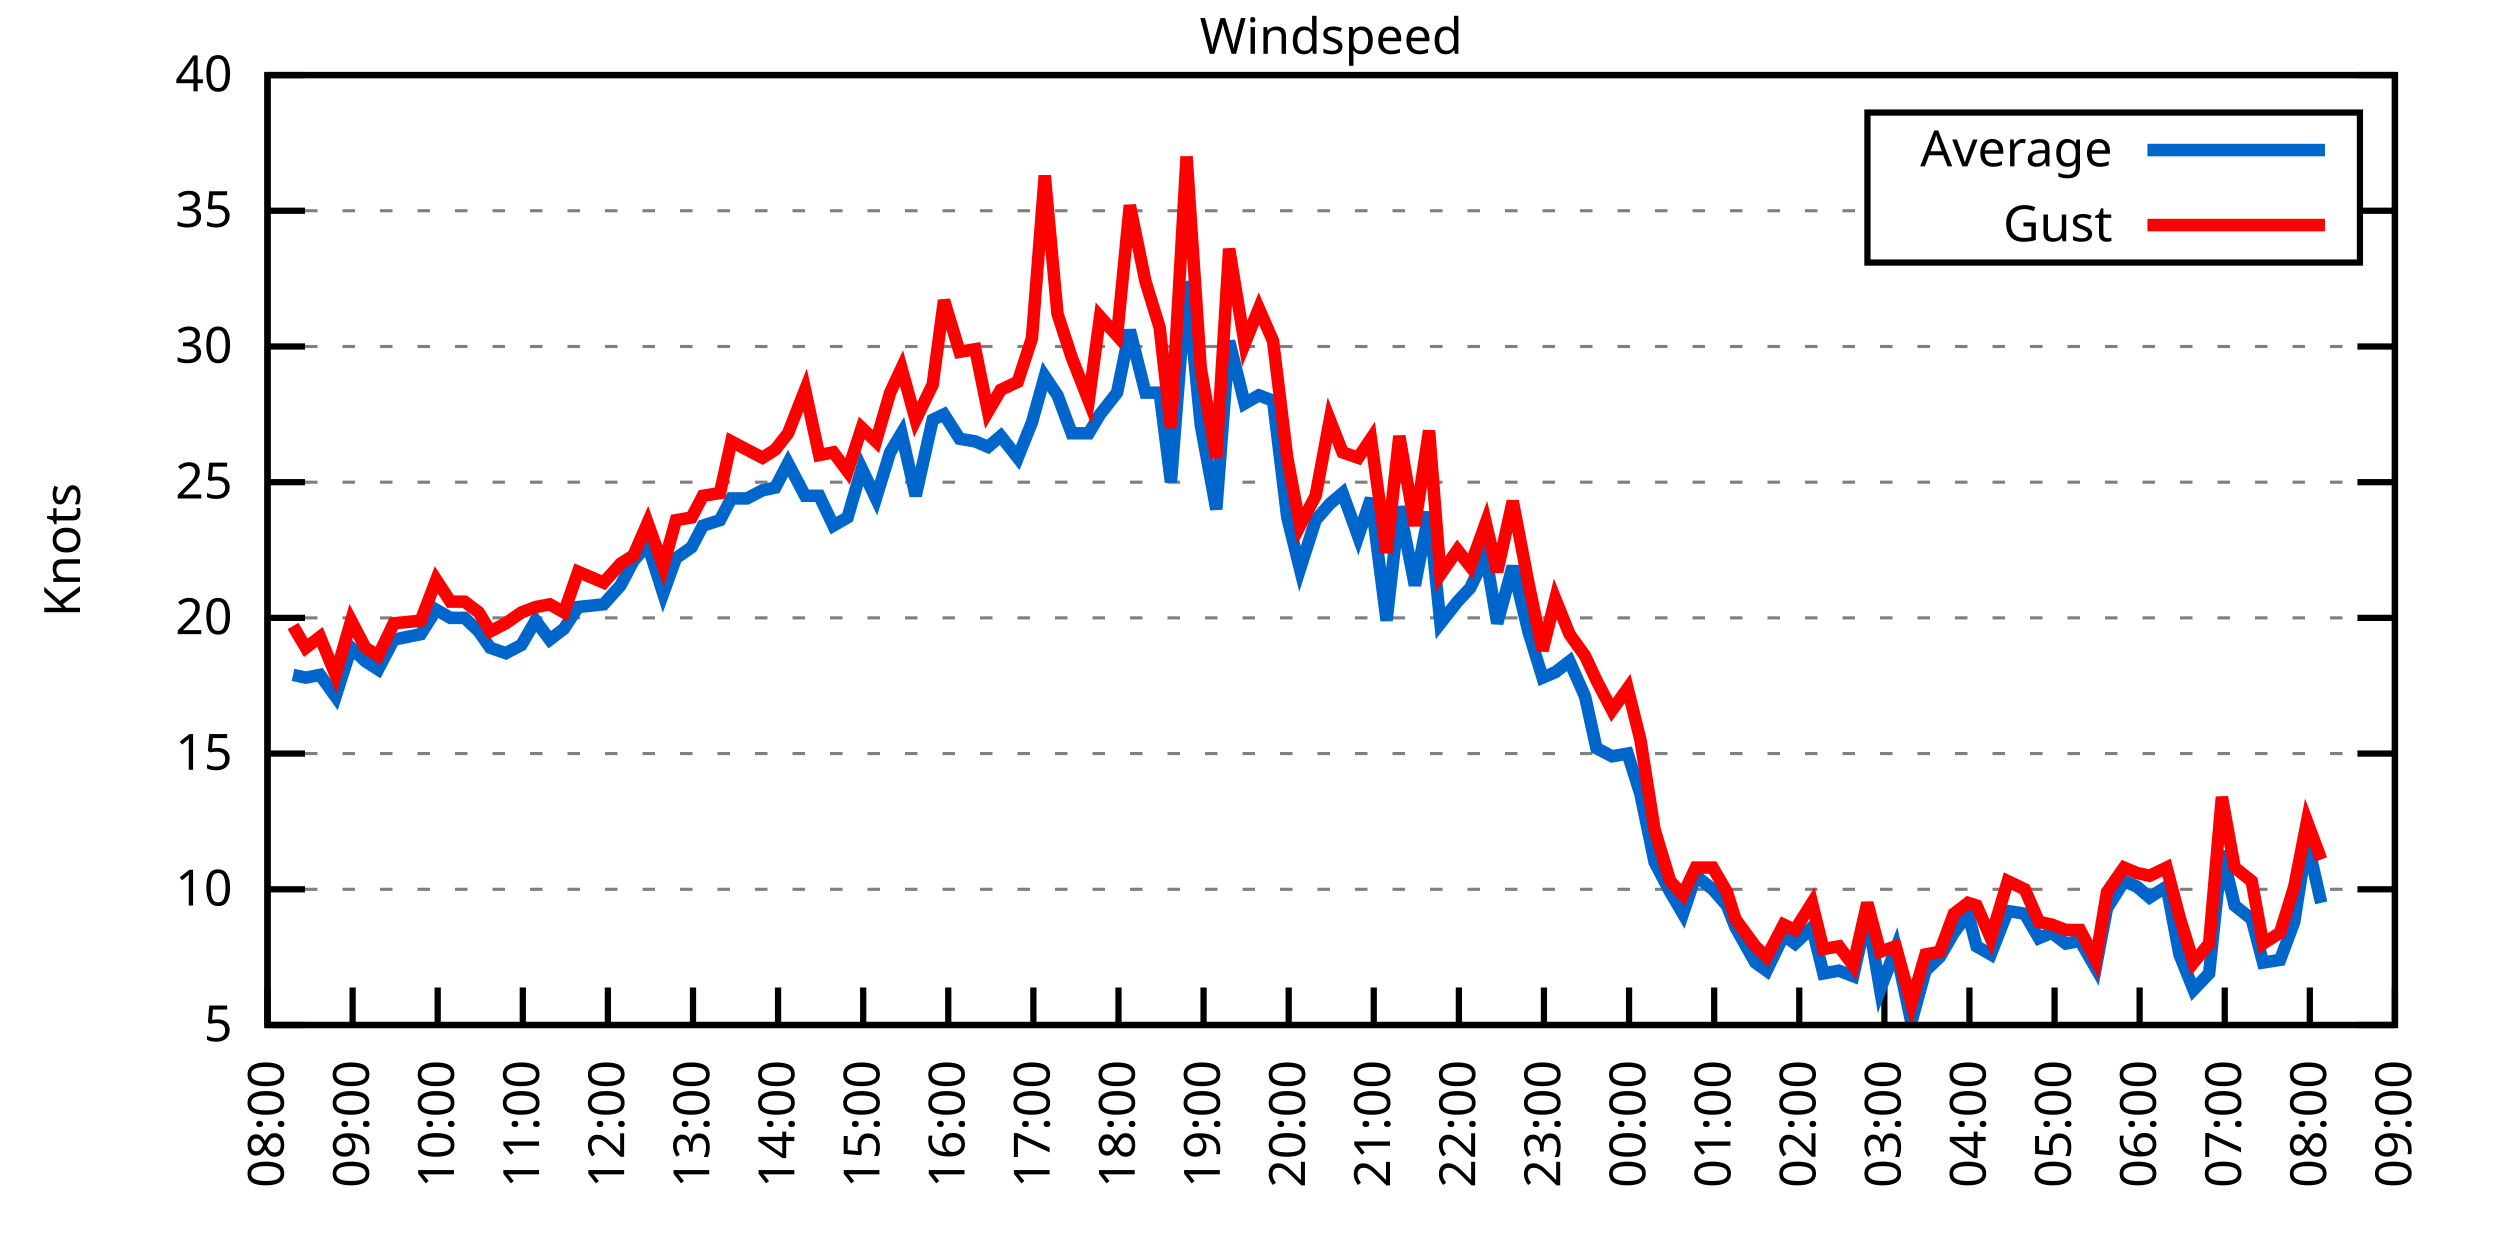
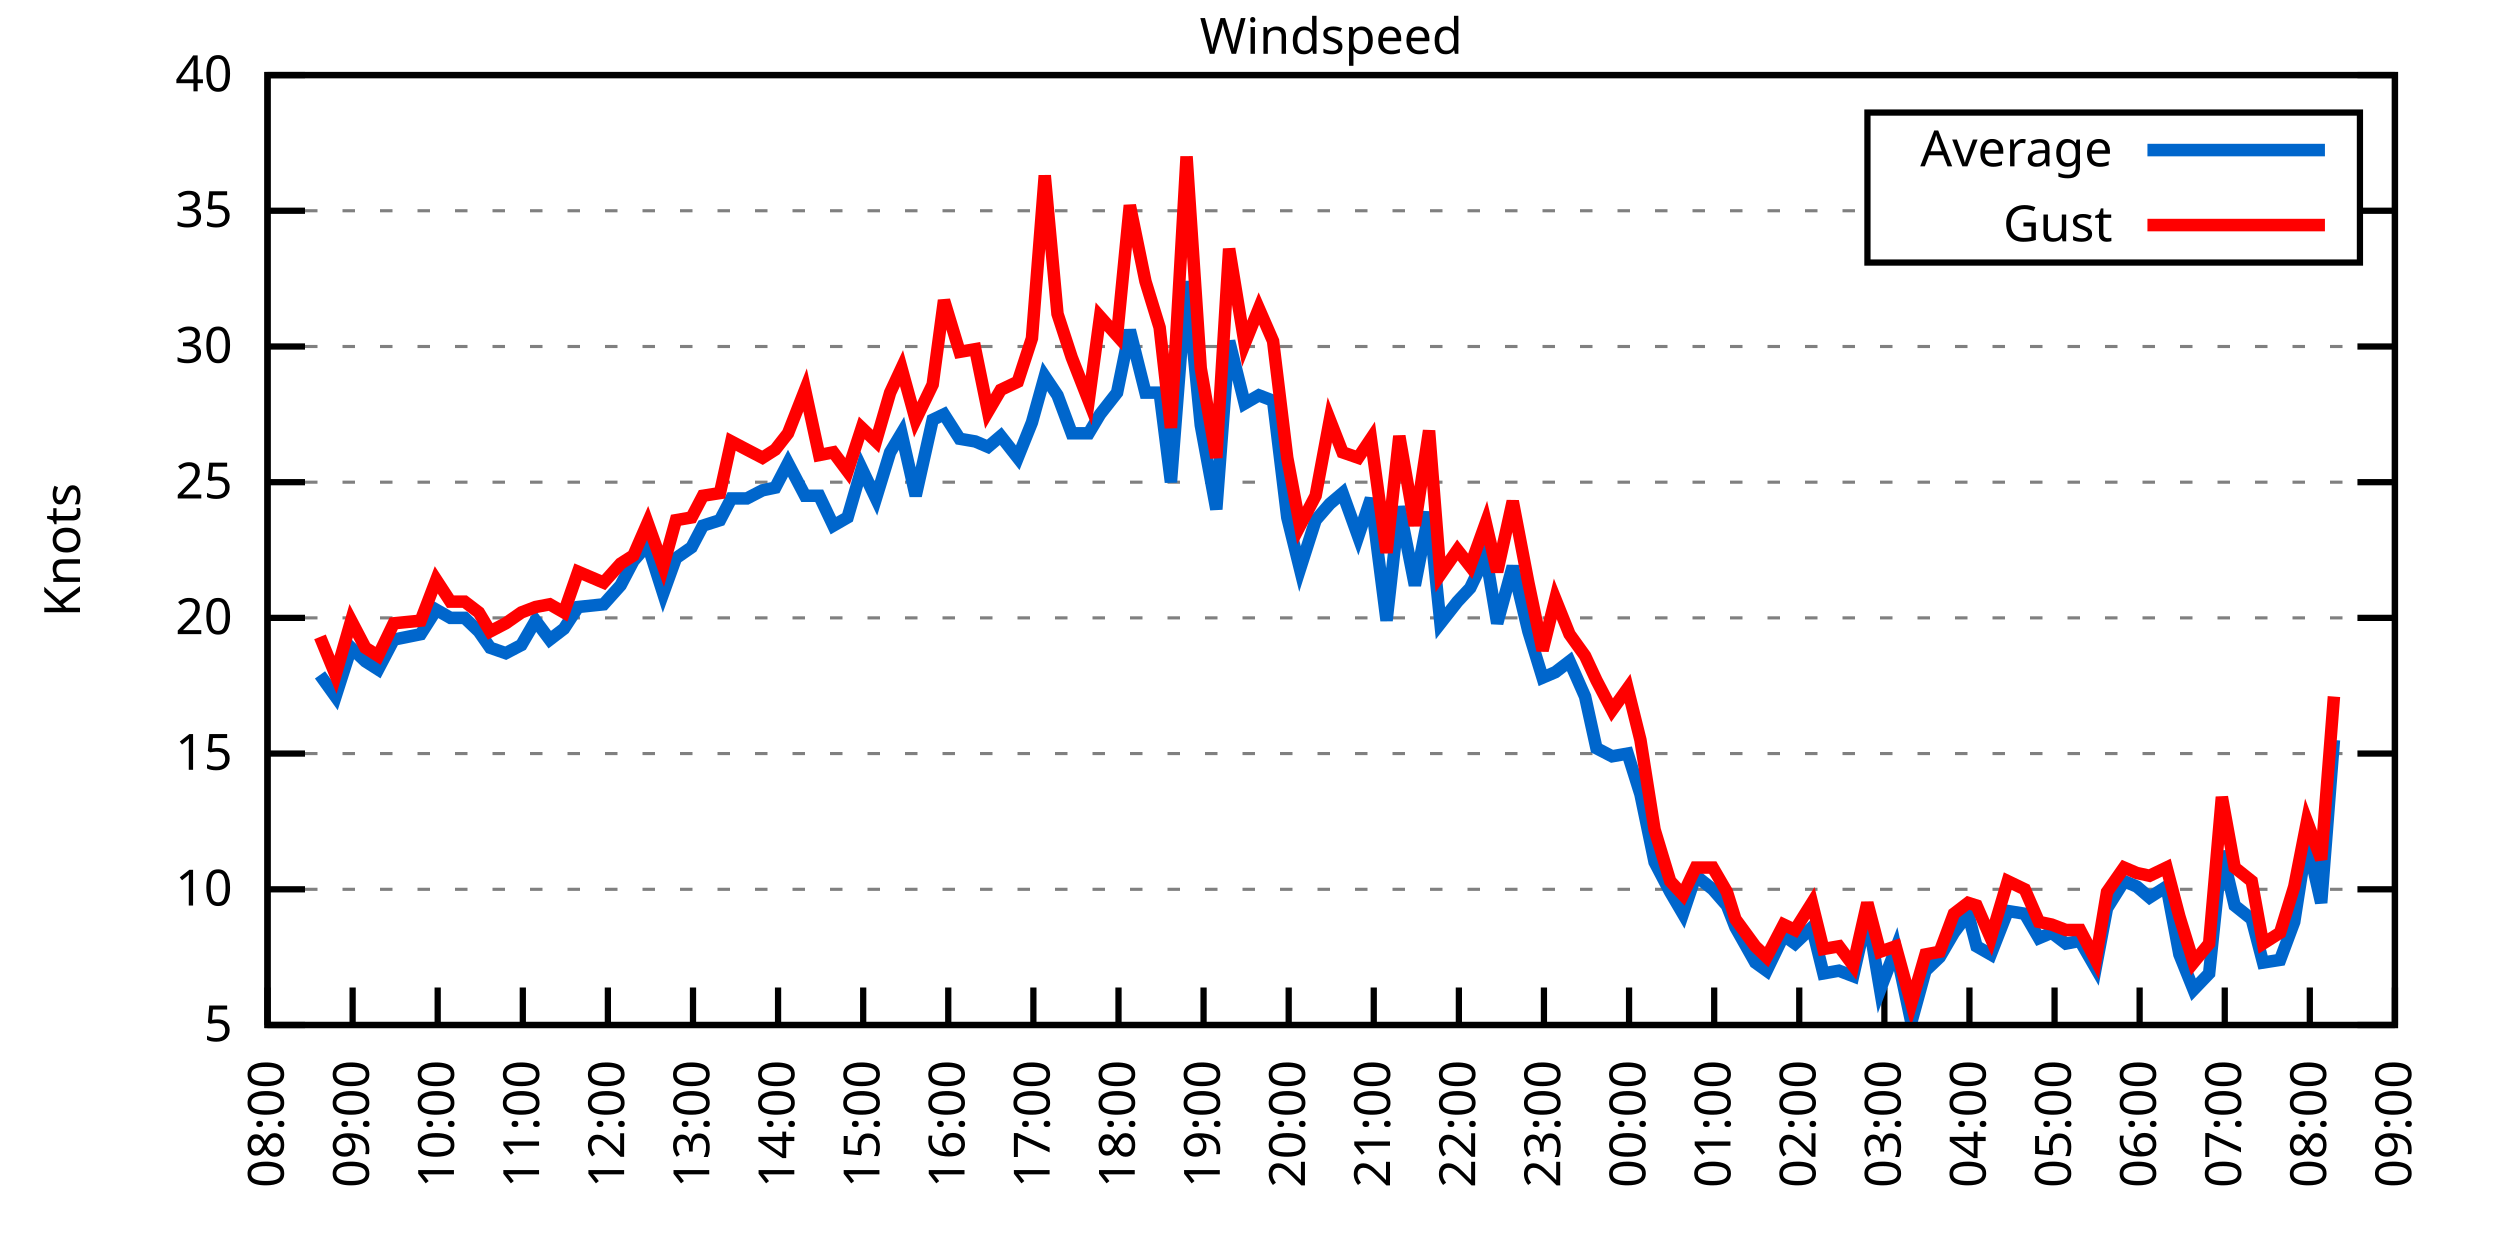
<svg xmlns="http://www.w3.org/2000/svg" xmlns:xlink="http://www.w3.org/1999/xlink" width="400" height="200" viewBox="0 0 400 200">
  <g id="gnuplot_canvas">
    <rect x="0" y="0" width="400" height="200" fill="none" />
    <defs>
      <circle id="gpDot" r="0.5" stroke-width="0.5" stroke="currentColor" />
      <path id="gpPt0" stroke-width="0.333" stroke="currentColor" d="M-1,0 h2 M0,-1 v2" />
      <path id="gpPt1" stroke-width="0.333" stroke="currentColor" d="M-1,-1 L1,1 M1,-1 L-1,1" />
      <path id="gpPt2" stroke-width="0.333" stroke="currentColor" d="M-1,0 L1,0 M0,-1 L0,1 M-1,-1 L1,1 M-1,1 L1,-1" />
      <rect id="gpPt3" stroke-width="0.333" stroke="currentColor" x="-1" y="-1" width="2" height="2" />
      <rect id="gpPt4" stroke-width="0.333" stroke="currentColor" fill="currentColor" x="-1" y="-1" width="2" height="2" />
      <circle id="gpPt5" stroke-width="0.333" stroke="currentColor" cx="0" cy="0" r="1" />
      <use xlink:href="#gpPt5" id="gpPt6" fill="currentColor" stroke="none" />
      <path id="gpPt7" stroke-width="0.333" stroke="currentColor" d="M0,-1.33 L-1.33,0.67 L1.33,0.67 z" />
      <use xlink:href="#gpPt7" id="gpPt8" fill="currentColor" stroke="none" />
      <use xlink:href="#gpPt7" id="gpPt9" stroke="currentColor" transform="rotate(180)" />
      <use xlink:href="#gpPt9" id="gpPt10" fill="currentColor" stroke="none" />
      <use xlink:href="#gpPt3" id="gpPt11" stroke="currentColor" transform="rotate(45)" />
      <use xlink:href="#gpPt11" id="gpPt12" fill="currentColor" stroke="none" />
      <path id="gpPt13" stroke-width="0.333" stroke="currentColor" d="M0,1.330 L1.265,0.411 L0.782,-1.067 L-0.782,-1.076 L-1.265,0.411 z" />
      <use xlink:href="#gpPt13" id="gpPt14" fill="currentColor" stroke="none" />
      <filter id="textbox" filterUnits="objectBoundingBox" x="0" y="0" height="1" width="1">
        <feFlood flood-color="white" flood-opacity="1" result="bgnd" />
        <feComposite in="SourceGraphic" in2="bgnd" operator="atop" />
      </filter>
      <filter id="greybox" filterUnits="objectBoundingBox" x="0" y="0" height="1" width="1">
        <feFlood flood-color="lightgrey" flood-opacity="1" result="grey" />
        <feComposite in="SourceGraphic" in2="grey" operator="atop" />
      </filter>
    </defs>
    <g fill="none" color="white" stroke="currentColor" stroke-width="1.00" stroke-linecap="butt" stroke-linejoin="miter">
</g>
    <g fill="none" color="black" stroke="currentColor" stroke-width="1.00" stroke-linecap="butt" stroke-linejoin="miter">
      <g stroke="none" shape-rendering="crispEdges">
        <polygon fill="rgb(255, 255, 255)" points="42.80,164.00 383.18,164.00 383.18,12.02 42.80,12.02 " />
      </g>
    </g>
    <g fill="none" color="black" stroke="currentColor" stroke-width="1.00" stroke-linecap="butt" stroke-linejoin="miter">
</g>
    <g fill="none" color="black" stroke="black" stroke-width="0.50" stroke-linecap="butt" stroke-linejoin="miter">
</g>
    <g fill="none" color="gray" stroke="currentColor" stroke-width="0.50" stroke-linecap="butt" stroke-linejoin="miter">
      <path stroke="gray" stroke-dasharray="2,4" class="gridline" d="M42.80,164.00 L383.19,164.00  " />
    </g>
    <g fill="none" color="gray" stroke="gray" stroke-width="1.00" stroke-linecap="butt" stroke-linejoin="miter">
</g>
    <g fill="none" color="black" stroke="currentColor" stroke-width="1.00" stroke-linecap="butt" stroke-linejoin="miter">
      <path stroke="black" d="M42.80,164.00 L48.80,164.00 M383.19,164.00 L377.19,164.00  " />
      <g transform="translate(37.20,166.60)" stroke="none" fill="black" font-family="Sans" font-size="8.00" text-anchor="end">
        <text>
          <tspan font-family="Sans"> 5</tspan>
        </text>
      </g>
    </g>
    <g fill="none" color="black" stroke="currentColor" stroke-width="1.00" stroke-linecap="butt" stroke-linejoin="miter">
</g>
    <g fill="none" color="black" stroke="black" stroke-width="0.50" stroke-linecap="butt" stroke-linejoin="miter">
</g>
    <g fill="none" color="gray" stroke="currentColor" stroke-width="0.50" stroke-linecap="butt" stroke-linejoin="miter">
      <path stroke="gray" stroke-dasharray="2,4" class="gridline" d="M42.80,142.29 L383.19,142.29  " />
    </g>
    <g fill="none" color="gray" stroke="gray" stroke-width="1.00" stroke-linecap="butt" stroke-linejoin="miter">
</g>
    <g fill="none" color="black" stroke="currentColor" stroke-width="1.00" stroke-linecap="butt" stroke-linejoin="miter">
      <path stroke="black" d="M42.80,142.29 L48.80,142.29 M383.19,142.29 L377.19,142.29  " />
      <g transform="translate(37.20,144.89)" stroke="none" fill="black" font-family="Sans" font-size="8.00" text-anchor="end">
        <text>
          <tspan font-family="Sans"> 10</tspan>
        </text>
      </g>
    </g>
    <g fill="none" color="black" stroke="currentColor" stroke-width="1.00" stroke-linecap="butt" stroke-linejoin="miter">
</g>
    <g fill="none" color="black" stroke="black" stroke-width="0.50" stroke-linecap="butt" stroke-linejoin="miter">
</g>
    <g fill="none" color="gray" stroke="currentColor" stroke-width="0.50" stroke-linecap="butt" stroke-linejoin="miter">
      <path stroke="gray" stroke-dasharray="2,4" class="gridline" d="M42.80,120.57 L383.19,120.57  " />
    </g>
    <g fill="none" color="gray" stroke="gray" stroke-width="1.00" stroke-linecap="butt" stroke-linejoin="miter">
</g>
    <g fill="none" color="black" stroke="currentColor" stroke-width="1.00" stroke-linecap="butt" stroke-linejoin="miter">
      <path stroke="black" d="M42.80,120.57 L48.80,120.57 M383.19,120.57 L377.19,120.57  " />
      <g transform="translate(37.20,123.17)" stroke="none" fill="black" font-family="Sans" font-size="8.00" text-anchor="end">
        <text>
          <tspan font-family="Sans"> 15</tspan>
        </text>
      </g>
    </g>
    <g fill="none" color="black" stroke="currentColor" stroke-width="1.00" stroke-linecap="butt" stroke-linejoin="miter">
</g>
    <g fill="none" color="black" stroke="black" stroke-width="0.50" stroke-linecap="butt" stroke-linejoin="miter">
</g>
    <g fill="none" color="gray" stroke="currentColor" stroke-width="0.50" stroke-linecap="butt" stroke-linejoin="miter">
      <path stroke="gray" stroke-dasharray="2,4" class="gridline" d="M42.80,98.86 L383.19,98.86  " />
    </g>
    <g fill="none" color="gray" stroke="gray" stroke-width="1.00" stroke-linecap="butt" stroke-linejoin="miter">
</g>
    <g fill="none" color="black" stroke="currentColor" stroke-width="1.00" stroke-linecap="butt" stroke-linejoin="miter">
      <path stroke="black" d="M42.80,98.86 L48.80,98.86 M383.19,98.86 L377.19,98.86  " />
      <g transform="translate(37.20,101.46)" stroke="none" fill="black" font-family="Sans" font-size="8.00" text-anchor="end">
        <text>
          <tspan font-family="Sans"> 20</tspan>
        </text>
      </g>
    </g>
    <g fill="none" color="black" stroke="currentColor" stroke-width="1.00" stroke-linecap="butt" stroke-linejoin="miter">
</g>
    <g fill="none" color="black" stroke="black" stroke-width="0.50" stroke-linecap="butt" stroke-linejoin="miter">
</g>
    <g fill="none" color="gray" stroke="currentColor" stroke-width="0.50" stroke-linecap="butt" stroke-linejoin="miter">
      <path stroke="gray" stroke-dasharray="2,4" class="gridline" d="M42.80,77.15 L383.19,77.15  " />
    </g>
    <g fill="none" color="gray" stroke="gray" stroke-width="1.00" stroke-linecap="butt" stroke-linejoin="miter">
</g>
    <g fill="none" color="black" stroke="currentColor" stroke-width="1.00" stroke-linecap="butt" stroke-linejoin="miter">
      <path stroke="black" d="M42.80,77.15 L48.80,77.15 M383.19,77.15 L377.19,77.15  " />
      <g transform="translate(37.20,79.75)" stroke="none" fill="black" font-family="Sans" font-size="8.00" text-anchor="end">
        <text>
          <tspan font-family="Sans"> 25</tspan>
        </text>
      </g>
    </g>
    <g fill="none" color="black" stroke="currentColor" stroke-width="1.00" stroke-linecap="butt" stroke-linejoin="miter">
</g>
    <g fill="none" color="black" stroke="black" stroke-width="0.50" stroke-linecap="butt" stroke-linejoin="miter">
</g>
    <g fill="none" color="gray" stroke="currentColor" stroke-width="0.50" stroke-linecap="butt" stroke-linejoin="miter">
      <path stroke="gray" stroke-dasharray="2,4" class="gridline" d="M42.80,55.44 L383.19,55.44  " />
    </g>
    <g fill="none" color="gray" stroke="gray" stroke-width="1.00" stroke-linecap="butt" stroke-linejoin="miter">
</g>
    <g fill="none" color="black" stroke="currentColor" stroke-width="1.00" stroke-linecap="butt" stroke-linejoin="miter">
      <path stroke="black" d="M42.80,55.44 L48.80,55.44 M383.19,55.44 L377.19,55.44  " />
      <g transform="translate(37.20,58.04)" stroke="none" fill="black" font-family="Sans" font-size="8.00" text-anchor="end">
        <text>
          <tspan font-family="Sans"> 30</tspan>
        </text>
      </g>
    </g>
    <g fill="none" color="black" stroke="currentColor" stroke-width="1.00" stroke-linecap="butt" stroke-linejoin="miter">
</g>
    <g fill="none" color="black" stroke="black" stroke-width="0.50" stroke-linecap="butt" stroke-linejoin="miter">
</g>
    <g fill="none" color="gray" stroke="currentColor" stroke-width="0.50" stroke-linecap="butt" stroke-linejoin="miter">
      <path stroke="gray" stroke-dasharray="2,4" class="gridline" d="M42.80,33.72 L298.79,33.72 M377.59,33.72 L383.19,33.72  " />
    </g>
    <g fill="none" color="gray" stroke="gray" stroke-width="1.00" stroke-linecap="butt" stroke-linejoin="miter">
</g>
    <g fill="none" color="black" stroke="currentColor" stroke-width="1.00" stroke-linecap="butt" stroke-linejoin="miter">
      <path stroke="black" d="M42.80,33.72 L48.80,33.72 M383.19,33.72 L377.19,33.72  " />
      <g transform="translate(37.20,36.32)" stroke="none" fill="black" font-family="Sans" font-size="8.00" text-anchor="end">
        <text>
          <tspan font-family="Sans"> 35</tspan>
        </text>
      </g>
    </g>
    <g fill="none" color="black" stroke="currentColor" stroke-width="1.00" stroke-linecap="butt" stroke-linejoin="miter">
</g>
    <g fill="none" color="black" stroke="black" stroke-width="0.50" stroke-linecap="butt" stroke-linejoin="miter">
</g>
    <g fill="none" color="gray" stroke="currentColor" stroke-width="0.50" stroke-linecap="butt" stroke-linejoin="miter">
      <path stroke="gray" stroke-dasharray="2,4" class="gridline" d="M42.80,12.01 L383.19,12.01  " />
    </g>
    <g fill="none" color="gray" stroke="gray" stroke-width="1.00" stroke-linecap="butt" stroke-linejoin="miter">
</g>
    <g fill="none" color="black" stroke="currentColor" stroke-width="1.00" stroke-linecap="butt" stroke-linejoin="miter">
      <path stroke="black" d="M42.80,12.01 L48.80,12.01 M383.19,12.01 L377.19,12.01  " />
      <g transform="translate(37.20,14.61)" stroke="none" fill="black" font-family="Sans" font-size="8.00" text-anchor="end">
        <text>
          <tspan font-family="Sans"> 40</tspan>
        </text>
      </g>
    </g>
    <g fill="none" color="black" stroke="currentColor" stroke-width="1.00" stroke-linecap="butt" stroke-linejoin="miter">
      <path stroke="black" d="M42.80,164.00 L42.80,158.00  " />
      <g transform="translate(45.40,169.60) rotate(270.00)" stroke="none" fill="black" font-family="Sans" font-size="8.00" text-anchor="end">
        <text>
          <tspan font-family="Sans">08:00</tspan>
        </text>
      </g>
    </g>
    <g fill="none" color="black" stroke="currentColor" stroke-width="1.00" stroke-linecap="butt" stroke-linejoin="miter">
      <path stroke="black" d="M56.42,164.00 L56.42,158.00  " />
      <g transform="translate(59.02,169.60) rotate(270.00)" stroke="none" fill="black" font-family="Sans" font-size="8.00" text-anchor="end">
        <text>
          <tspan font-family="Sans">09:00</tspan>
        </text>
      </g>
    </g>
    <g fill="none" color="black" stroke="currentColor" stroke-width="1.00" stroke-linecap="butt" stroke-linejoin="miter">
      <path stroke="black" d="M70.03,164.00 L70.03,158.00  " />
      <g transform="translate(72.63,169.60) rotate(270.00)" stroke="none" fill="black" font-family="Sans" font-size="8.00" text-anchor="end">
        <text>
          <tspan font-family="Sans">10:00</tspan>
        </text>
      </g>
    </g>
    <g fill="none" color="black" stroke="currentColor" stroke-width="1.00" stroke-linecap="butt" stroke-linejoin="miter">
      <path stroke="black" d="M83.65,164.00 L83.65,158.00  " />
      <g transform="translate(86.25,169.60) rotate(270.00)" stroke="none" fill="black" font-family="Sans" font-size="8.00" text-anchor="end">
        <text>
          <tspan font-family="Sans">11:00</tspan>
        </text>
      </g>
    </g>
    <g fill="none" color="black" stroke="currentColor" stroke-width="1.00" stroke-linecap="butt" stroke-linejoin="miter">
      <path stroke="black" d="M97.26,164.00 L97.26,158.00  " />
      <g transform="translate(99.86,169.60) rotate(270.00)" stroke="none" fill="black" font-family="Sans" font-size="8.00" text-anchor="end">
        <text>
          <tspan font-family="Sans">12:00</tspan>
        </text>
      </g>
    </g>
    <g fill="none" color="black" stroke="currentColor" stroke-width="1.00" stroke-linecap="butt" stroke-linejoin="miter">
      <path stroke="black" d="M110.88,164.00 L110.88,158.00  " />
      <g transform="translate(113.48,169.60) rotate(270.00)" stroke="none" fill="black" font-family="Sans" font-size="8.00" text-anchor="end">
        <text>
          <tspan font-family="Sans">13:00</tspan>
        </text>
      </g>
    </g>
    <g fill="none" color="black" stroke="currentColor" stroke-width="1.00" stroke-linecap="butt" stroke-linejoin="miter">
      <path stroke="black" d="M124.49,164.00 L124.49,158.00  " />
      <g transform="translate(127.09,169.60) rotate(270.00)" stroke="none" fill="black" font-family="Sans" font-size="8.00" text-anchor="end">
        <text>
          <tspan font-family="Sans">14:00</tspan>
        </text>
      </g>
    </g>
    <g fill="none" color="black" stroke="currentColor" stroke-width="1.00" stroke-linecap="butt" stroke-linejoin="miter">
      <path stroke="black" d="M138.11,164.00 L138.11,158.00  " />
      <g transform="translate(140.71,169.60) rotate(270.00)" stroke="none" fill="black" font-family="Sans" font-size="8.00" text-anchor="end">
        <text>
          <tspan font-family="Sans">15:00</tspan>
        </text>
      </g>
    </g>
    <g fill="none" color="black" stroke="currentColor" stroke-width="1.00" stroke-linecap="butt" stroke-linejoin="miter">
      <path stroke="black" d="M151.72,164.00 L151.72,158.00  " />
      <g transform="translate(154.32,169.60) rotate(270.00)" stroke="none" fill="black" font-family="Sans" font-size="8.00" text-anchor="end">
        <text>
          <tspan font-family="Sans">16:00</tspan>
        </text>
      </g>
    </g>
    <g fill="none" color="black" stroke="currentColor" stroke-width="1.00" stroke-linecap="butt" stroke-linejoin="miter">
      <path stroke="black" d="M165.34,164.00 L165.34,158.00  " />
      <g transform="translate(167.94,169.60) rotate(270.00)" stroke="none" fill="black" font-family="Sans" font-size="8.00" text-anchor="end">
        <text>
          <tspan font-family="Sans">17:00</tspan>
        </text>
      </g>
    </g>
    <g fill="none" color="black" stroke="currentColor" stroke-width="1.00" stroke-linecap="butt" stroke-linejoin="miter">
      <path stroke="black" d="M178.96,164.00 L178.96,158.00  " />
      <g transform="translate(181.56,169.60) rotate(270.00)" stroke="none" fill="black" font-family="Sans" font-size="8.00" text-anchor="end">
        <text>
          <tspan font-family="Sans">18:00</tspan>
        </text>
      </g>
    </g>
    <g fill="none" color="black" stroke="currentColor" stroke-width="1.00" stroke-linecap="butt" stroke-linejoin="miter">
      <path stroke="black" d="M192.57,164.00 L192.57,158.00  " />
      <g transform="translate(195.17,169.60) rotate(270.00)" stroke="none" fill="black" font-family="Sans" font-size="8.00" text-anchor="end">
        <text>
          <tspan font-family="Sans">19:00</tspan>
        </text>
      </g>
    </g>
    <g fill="none" color="black" stroke="currentColor" stroke-width="1.00" stroke-linecap="butt" stroke-linejoin="miter">
      <path stroke="black" d="M206.19,164.00 L206.19,158.00  " />
      <g transform="translate(208.79,169.60) rotate(270.00)" stroke="none" fill="black" font-family="Sans" font-size="8.00" text-anchor="end">
        <text>
          <tspan font-family="Sans">20:00</tspan>
        </text>
      </g>
    </g>
    <g fill="none" color="black" stroke="currentColor" stroke-width="1.00" stroke-linecap="butt" stroke-linejoin="miter">
      <path stroke="black" d="M219.80,164.00 L219.80,158.00  " />
      <g transform="translate(222.40,169.60) rotate(270.00)" stroke="none" fill="black" font-family="Sans" font-size="8.00" text-anchor="end">
        <text>
          <tspan font-family="Sans">21:00</tspan>
        </text>
      </g>
    </g>
    <g fill="none" color="black" stroke="currentColor" stroke-width="1.00" stroke-linecap="butt" stroke-linejoin="miter">
      <path stroke="black" d="M233.42,164.00 L233.42,158.00  " />
      <g transform="translate(236.02,169.60) rotate(270.00)" stroke="none" fill="black" font-family="Sans" font-size="8.00" text-anchor="end">
        <text>
          <tspan font-family="Sans">22:00</tspan>
        </text>
      </g>
    </g>
    <g fill="none" color="black" stroke="currentColor" stroke-width="1.00" stroke-linecap="butt" stroke-linejoin="miter">
      <path stroke="black" d="M247.03,164.00 L247.03,158.00  " />
      <g transform="translate(249.63,169.60) rotate(270.00)" stroke="none" fill="black" font-family="Sans" font-size="8.00" text-anchor="end">
        <text>
          <tspan font-family="Sans">23:00</tspan>
        </text>
      </g>
    </g>
    <g fill="none" color="black" stroke="currentColor" stroke-width="1.00" stroke-linecap="butt" stroke-linejoin="miter">
      <path stroke="black" d="M260.65,164.00 L260.65,158.00  " />
      <g transform="translate(263.25,169.60) rotate(270.00)" stroke="none" fill="black" font-family="Sans" font-size="8.00" text-anchor="end">
        <text>
          <tspan font-family="Sans">00:00</tspan>
        </text>
      </g>
    </g>
    <g fill="none" color="black" stroke="currentColor" stroke-width="1.00" stroke-linecap="butt" stroke-linejoin="miter">
      <path stroke="black" d="M274.27,164.00 L274.27,158.00  " />
      <g transform="translate(276.87,169.60) rotate(270.00)" stroke="none" fill="black" font-family="Sans" font-size="8.00" text-anchor="end">
        <text>
          <tspan font-family="Sans">01:00</tspan>
        </text>
      </g>
    </g>
    <g fill="none" color="black" stroke="currentColor" stroke-width="1.00" stroke-linecap="butt" stroke-linejoin="miter">
      <path stroke="black" d="M287.88,164.00 L287.88,158.00  " />
      <g transform="translate(290.48,169.60) rotate(270.00)" stroke="none" fill="black" font-family="Sans" font-size="8.00" text-anchor="end">
        <text>
          <tspan font-family="Sans">02:00</tspan>
        </text>
      </g>
    </g>
    <g fill="none" color="black" stroke="currentColor" stroke-width="1.00" stroke-linecap="butt" stroke-linejoin="miter">
      <path stroke="black" d="M301.50,164.00 L301.50,158.00  " />
      <g transform="translate(304.10,169.60) rotate(270.00)" stroke="none" fill="black" font-family="Sans" font-size="8.00" text-anchor="end">
        <text>
          <tspan font-family="Sans">03:00</tspan>
        </text>
      </g>
    </g>
    <g fill="none" color="black" stroke="currentColor" stroke-width="1.00" stroke-linecap="butt" stroke-linejoin="miter">
      <path stroke="black" d="M315.11,164.00 L315.11,158.00  " />
      <g transform="translate(317.71,169.60) rotate(270.00)" stroke="none" fill="black" font-family="Sans" font-size="8.00" text-anchor="end">
        <text>
          <tspan font-family="Sans">04:00</tspan>
        </text>
      </g>
    </g>
    <g fill="none" color="black" stroke="currentColor" stroke-width="1.00" stroke-linecap="butt" stroke-linejoin="miter">
      <path stroke="black" d="M328.73,164.00 L328.73,158.00  " />
      <g transform="translate(331.33,169.60) rotate(270.00)" stroke="none" fill="black" font-family="Sans" font-size="8.00" text-anchor="end">
        <text>
          <tspan font-family="Sans">05:00</tspan>
        </text>
      </g>
    </g>
    <g fill="none" color="black" stroke="currentColor" stroke-width="1.00" stroke-linecap="butt" stroke-linejoin="miter">
      <path stroke="black" d="M342.34,164.00 L342.34,158.00  " />
      <g transform="translate(344.94,169.60) rotate(270.00)" stroke="none" fill="black" font-family="Sans" font-size="8.00" text-anchor="end">
        <text>
          <tspan font-family="Sans">06:00</tspan>
        </text>
      </g>
    </g>
    <g fill="none" color="black" stroke="currentColor" stroke-width="1.00" stroke-linecap="butt" stroke-linejoin="miter">
      <path stroke="black" d="M355.96,164.00 L355.96,158.00  " />
      <g transform="translate(358.56,169.60) rotate(270.00)" stroke="none" fill="black" font-family="Sans" font-size="8.00" text-anchor="end">
        <text>
          <tspan font-family="Sans">07:00</tspan>
        </text>
      </g>
    </g>
    <g fill="none" color="black" stroke="currentColor" stroke-width="1.00" stroke-linecap="butt" stroke-linejoin="miter">
      <path stroke="black" d="M369.57,164.00 L369.57,158.00  " />
      <g transform="translate(372.17,169.60) rotate(270.00)" stroke="none" fill="black" font-family="Sans" font-size="8.00" text-anchor="end">
        <text>
          <tspan font-family="Sans">08:00</tspan>
        </text>
      </g>
    </g>
    <g fill="none" color="black" stroke="currentColor" stroke-width="1.00" stroke-linecap="butt" stroke-linejoin="miter">
      <path stroke="black" d="M383.19,164.00 L383.19,158.00  " />
      <g transform="translate(385.79,169.60) rotate(270.00)" stroke="none" fill="black" font-family="Sans" font-size="8.00" text-anchor="end">
        <text>
          <tspan font-family="Sans">09:00</tspan>
        </text>
      </g>
    </g>
    <g fill="none" color="black" stroke="currentColor" stroke-width="1.00" stroke-linecap="butt" stroke-linejoin="miter">
</g>
    <g fill="none" color="black" stroke="currentColor" stroke-width="1.00" stroke-linecap="butt" stroke-linejoin="miter">
      <path stroke="black" d="M42.80,12.01 L42.80,164.00 L383.19,164.00 L383.19,12.01 L42.80,12.01 Z  " />
    </g>
    <g fill="none" color="black" stroke="currentColor" stroke-width="1.00" stroke-linecap="butt" stroke-linejoin="miter">
</g>
    <g fill="none" color="black" stroke="currentColor" stroke-width="1.00" stroke-linecap="butt" stroke-linejoin="miter">
      <path stroke="black" d="M298.79,42.01 L298.79,18.01 L377.59,18.01 L377.59,42.01 L298.79,42.01 Z  " />
    </g>
    <g id="Windspeed_plot_1">
      <g fill="none" color="white" stroke="black" stroke-width="2.00" stroke-linecap="butt" stroke-linejoin="miter">
</g>
      <g fill="none" color="black" stroke="currentColor" stroke-width="2.00" stroke-linecap="butt" stroke-linejoin="miter">
        <g transform="translate(337.99,26.61)" stroke="none" fill="black" font-family="Sans" font-size="8.00" text-anchor="end">
          <text>
            <tspan font-family="Sans">Average</tspan>
          </text>
        </g>
      </g>
      <g fill="none" color="black" stroke="currentColor" stroke-width="2.00" stroke-linecap="butt" stroke-linejoin="miter">
-         <path stroke="rgb(  0, 102, 204)" d="M343.59,24.01 L371.99,24.01 M46.88,107.98 L48.93,108.42 L51.20,107.98 L53.69,111.45 L56.19,103.64 L58.46,105.81   L60.50,107.11 L63.00,102.34 L67.31,101.47 L69.80,97.56 L72.07,98.86 L74.34,98.86 L76.61,101.03 L78.43,103.64   L80.92,104.51 L83.42,103.20 L85.69,99.30 L87.96,102.34 L90.23,100.60 L92.50,97.12 L96.58,96.69 L99.30,93.65   L101.35,89.74 L103.62,87.14 L106.11,94.95 L108.15,89.31 L110.65,87.57 L112.47,84.10 L115.19,83.23 L117.01,79.75   L119.50,79.75 L122.00,78.45 L124.04,78.02 L126.08,74.11 L128.81,79.32 L131.07,79.32 L133.34,84.10 L135.61,82.79   L137.88,74.98 L140.15,79.75 L142.42,72.37 L144.24,69.33 L146.51,79.32 L149.23,67.16 L151.04,66.29 L153.54,70.20   L156.04,70.63 L158.08,71.50 L160.12,69.77 L162.84,73.24 L165.11,67.59 L167.16,60.21 L169.20,63.25 L171.47,69.33   L174.19,69.33 L176.01,66.29 L178.73,62.82 L180.77,52.83 L183.27,62.82 L185.54,62.82 L187.35,77.15 L189.85,45.01   L192.12,68.03 L194.61,81.49 L196.66,54.57 L199.15,64.56 L201.42,63.25 L203.69,64.12 L205.96,82.79 L208.00,91.04   L210.50,83.23 L212.77,80.62 L214.81,78.89 L217.31,85.83 L219.35,79.75 L221.85,99.30 L223.89,81.06 L226.38,93.65   L228.65,81.93 L230.47,99.73 L233.19,96.26 L235.23,94.08 L237.73,88.87 L239.55,99.73 L242.04,90.61 L244.54,101.03   L246.81,108.42 L248.85,107.55 L251.12,105.81 L253.61,111.45 L255.43,119.71 L257.93,121.01 L260.42,120.57 L262.47,127.09   L264.73,137.94 L267.23,142.72 L269.27,146.20 L271.32,140.12 L274.04,142.29 L276.31,144.89 L277.67,148.37 L280.85,154.01   L282.66,155.31 L285.38,149.67 L287.20,150.97 L289.92,148.37 L291.74,155.75 L294.23,155.31 L296.50,156.18 L298.77,146.20   L300.82,158.35 L303.31,151.84 L305.81,163.57 L308.08,155.31 L310.35,153.14 L312.62,149.24 L314.89,146.20 L316.25,151.41   L318.52,152.71 L321.24,145.76 L323.96,146.20 L326.23,150.10 L328.27,149.24 L330.54,150.97 L332.81,150.54 L335.31,154.88   L337.12,145.33 L339.85,140.98 L341.89,141.85 L343.93,143.59 L346.65,141.85 L348.70,152.71 L350.97,158.35 L353.46,155.75   L355.50,136.21 L357.55,144.89 L360.27,147.06 L362.09,154.01 L364.81,153.58 L367.08,147.50 L369.12,134.47 L371.39,144.46    " />
+         <path stroke="rgb(  0, 102, 204)" d="M343.59,24.01 L371.99,24.01 M51.20,107.98 L53.69,111.45 L56.19,103.64 L58.46,105.81 L60.50,107.11 L63.00,102.34   L67.31,101.47 L69.80,97.56 L72.07,98.86 L74.34,98.86 L76.61,101.03 L78.43,103.64 L80.92,104.51 L83.42,103.20   L85.69,99.30 L87.96,102.34 L90.23,100.60 L92.50,97.12 L96.58,96.69 L99.30,93.65 L101.35,89.74 L103.62,87.14   L106.11,94.95 L108.15,89.31 L110.65,87.57 L112.47,84.10 L115.19,83.23 L117.01,79.75 L119.50,79.75 L122.00,78.45   L124.04,78.02 L126.08,74.11 L128.81,79.32 L131.07,79.32 L133.34,84.10 L135.61,82.79 L137.88,74.98 L140.15,79.75   L142.42,72.37 L144.24,69.33 L146.51,79.32 L149.23,67.16 L151.04,66.29 L153.54,70.20 L156.04,70.63 L158.08,71.50   L160.12,69.77 L162.84,73.24 L165.11,67.59 L167.16,60.21 L169.20,63.25 L171.47,69.33 L174.19,69.33 L176.01,66.29   L178.73,62.82 L180.77,52.83 L183.27,62.82 L185.54,62.82 L187.35,77.15 L189.85,45.01 L192.12,68.03 L194.61,81.49   L196.66,54.57 L199.15,64.56 L201.42,63.25 L203.69,64.12 L205.96,82.79 L208.00,91.04 L210.50,83.23 L212.77,80.62   L214.81,78.89 L217.31,85.83 L219.35,79.75 L221.85,99.30 L223.89,81.06 L226.38,93.65 L228.65,81.93 L230.47,99.73   L233.19,96.26 L235.23,94.08 L237.73,88.87 L239.55,99.73 L242.04,90.61 L244.54,101.03 L246.81,108.42 L248.85,107.55   L251.12,105.81 L253.61,111.45 L255.43,119.71 L257.93,121.01 L260.42,120.57 L262.47,127.09 L264.73,137.94 L267.23,142.72   L269.27,146.20 L271.32,140.12 L274.04,142.29 L276.31,144.89 L277.67,148.37 L280.85,154.01 L282.66,155.31 L285.38,149.67   L287.20,150.97 L289.92,148.37 L291.74,155.75 L294.23,155.31 L296.50,156.18 L298.77,146.20 L300.82,158.35 L303.31,151.84   L305.81,163.57 L308.08,155.31 L310.35,153.14 L312.62,149.24 L314.89,146.20 L316.25,151.41 L318.52,152.71 L321.24,145.76   L323.96,146.20 L326.23,150.10 L328.27,149.24 L330.54,150.97 L332.81,150.54 L335.31,154.88 L337.12,145.33 L339.85,140.98   L341.89,141.85 L343.93,143.59 L346.65,141.85 L348.70,152.71 L350.97,158.35 L353.46,155.75 L355.50,136.21 L357.55,144.89   L360.27,147.06 L362.09,154.01 L364.81,153.58 L367.08,147.50 L369.12,134.47 L371.39,144.46 L373.43,118.40  " />
      </g>
    </g>
    <g id="Windspeed_plot_2">
      <g fill="none" color="black" stroke="currentColor" stroke-width="2.00" stroke-linecap="butt" stroke-linejoin="miter">
        <g transform="translate(337.99,38.61)" stroke="none" fill="black" font-family="Sans" font-size="8.00" text-anchor="end">
          <text>
            <tspan font-family="Sans">Gust</tspan>
          </text>
        </g>
      </g>
      <g fill="none" color="black" stroke="currentColor" stroke-width="2.00" stroke-linecap="butt" stroke-linejoin="miter">
-         <path stroke="rgb(255,   0,   0)" d="M343.59,36.01 L371.99,36.01 M46.88,100.16 L48.93,103.64 L51.20,101.90 L53.69,107.98 L56.19,99.30 L58.46,103.64   L60.50,104.94 L63.00,99.73 L67.31,99.30 L69.80,92.78 L72.07,96.26 L74.34,96.26 L76.61,97.99 L78.43,101.03   L80.92,99.73 L83.42,97.99 L85.69,97.12 L87.96,96.69 L90.23,97.99 L92.50,91.48 L96.58,93.22 L99.30,90.18   L101.35,88.87 L103.62,83.66 L106.11,90.61 L108.15,83.23 L110.65,82.79 L112.47,79.32 L115.19,78.89 L117.01,70.63   L119.50,71.94 L122.00,73.24 L124.04,71.94 L126.08,69.33 L128.81,62.38 L131.07,72.81 L133.34,72.37 L135.61,75.41   L137.88,68.46 L140.15,70.63 L142.42,62.82 L144.24,58.91 L146.51,67.16 L149.23,61.52 L151.04,48.05 L153.54,56.30   L156.04,55.87 L158.08,65.86 L160.12,62.38 L162.84,61.08 L165.11,54.13 L167.16,28.08 L169.20,50.22 L171.47,57.17   L174.19,64.12 L176.01,50.66 L178.73,53.70 L180.77,32.85 L183.27,45.01 L185.54,52.40 L187.35,68.46 L189.85,25.04   L192.12,58.91 L194.61,73.24 L196.66,39.80 L199.15,55.00 L201.42,49.36 L203.69,54.57 L205.96,73.24 L208.00,84.10   L210.50,79.32 L212.77,67.16 L214.81,72.37 L217.31,73.24 L219.35,70.20 L221.85,88.44 L223.89,69.77 L226.38,84.10   L228.65,68.90 L230.47,91.91 L233.19,88.00 L235.23,90.61 L237.73,83.66 L239.55,91.48 L242.04,80.19 L244.54,93.22   L246.81,104.07 L248.85,95.82 L251.12,101.47 L253.61,104.94 L255.43,108.85 L257.93,113.63 L260.42,110.15 L262.47,118.40   L264.73,132.73 L267.23,140.98 L269.27,143.16 L271.32,138.81 L274.04,138.81 L276.31,142.72 L277.67,147.06 L280.85,151.41   L282.66,153.14 L285.38,147.93 L287.20,148.80 L289.92,144.46 L291.74,151.84 L294.23,151.41 L296.50,154.45 L298.77,144.46   L300.82,152.28 L303.31,151.41 L305.81,160.53 L308.08,152.71 L310.35,152.28 L312.62,146.20 L314.89,144.46 L316.25,144.89   L318.52,150.10 L321.24,140.98 L323.96,142.29 L326.23,147.50 L328.27,147.93 L330.54,148.80 L332.81,148.80 L335.31,153.58   L337.12,142.72 L339.85,138.81 L341.89,139.68 L343.93,140.12 L346.65,138.81 L348.70,146.63 L350.97,154.01 L353.46,150.97   L355.50,127.52 L357.55,138.81 L360.27,140.98 L362.09,150.97 L364.81,149.24 L367.08,141.85 L369.12,131.43 L371.39,137.51    " />
+         <path stroke="rgb(255,   0,   0)" d="M343.59,36.01 L371.99,36.01 M51.20,101.90 L53.69,107.98 L56.19,99.30 L58.46,103.64 L60.50,104.94 L63.00,99.73   L67.31,99.30 L69.80,92.78 L72.07,96.26 L74.34,96.26 L76.61,97.99 L78.43,101.03 L80.92,99.73 L83.42,97.99   L85.69,97.12 L87.96,96.69 L90.23,97.99 L92.50,91.48 L96.58,93.22 L99.30,90.18 L101.35,88.87 L103.62,83.66   L106.11,90.61 L108.15,83.23 L110.65,82.79 L112.47,79.32 L115.19,78.89 L117.01,70.63 L119.50,71.94 L122.00,73.24   L124.04,71.94 L126.08,69.33 L128.81,62.38 L131.07,72.81 L133.34,72.37 L135.61,75.41 L137.88,68.46 L140.15,70.63   L142.42,62.82 L144.24,58.91 L146.51,67.16 L149.23,61.52 L151.04,48.05 L153.54,56.30 L156.04,55.87 L158.08,65.86   L160.12,62.38 L162.84,61.08 L165.11,54.13 L167.16,28.08 L169.20,50.22 L171.47,57.17 L174.19,64.12 L176.01,50.66   L178.73,53.70 L180.77,32.85 L183.27,45.01 L185.54,52.40 L187.35,68.46 L189.85,25.04 L192.12,58.91 L194.61,73.24   L196.66,39.80 L199.15,55.00 L201.42,49.36 L203.69,54.57 L205.96,73.24 L208.00,84.10 L210.50,79.32 L212.77,67.16   L214.81,72.37 L217.31,73.24 L219.35,70.20 L221.85,88.44 L223.89,69.77 L226.38,84.10 L228.65,68.90 L230.47,91.91   L233.19,88.00 L235.23,90.61 L237.73,83.66 L239.55,91.48 L242.04,80.19 L244.54,93.22 L246.81,104.07 L248.85,95.82   L251.12,101.47 L253.61,104.94 L255.43,108.85 L257.93,113.63 L260.42,110.15 L262.47,118.40 L264.73,132.73 L267.23,140.98   L269.27,143.16 L271.32,138.81 L274.04,138.81 L276.31,142.72 L277.67,147.06 L280.85,151.41 L282.66,153.14 L285.38,147.93   L287.20,148.80 L289.92,144.46 L291.74,151.84 L294.23,151.41 L296.50,154.45 L298.77,144.46 L300.82,152.28 L303.31,151.41   L305.81,160.53 L308.08,152.71 L310.35,152.28 L312.62,146.20 L314.89,144.46 L316.25,144.89 L318.52,150.10 L321.24,140.98   L323.96,142.29 L326.23,147.50 L328.27,147.93 L330.54,148.80 L332.81,148.80 L335.31,153.58 L337.12,142.72 L339.85,138.81   L341.89,139.68 L343.93,140.12 L346.65,138.81 L348.70,146.63 L350.97,154.01 L353.46,150.97 L355.50,127.52 L357.55,138.81   L360.27,140.98 L362.09,150.97 L364.81,149.24 L367.08,141.85 L369.12,131.43 L371.39,137.51 L373.43,111.45  " />
      </g>
    </g>
    <g fill="none" color="black" stroke="currentColor" stroke-width="2.00" stroke-linecap="butt" stroke-linejoin="miter">
</g>
    <g fill="none" color="black" stroke="black" stroke-width="1.00" stroke-linecap="butt" stroke-linejoin="miter">
</g>
    <g fill="none" color="black" stroke="currentColor" stroke-width="1.00" stroke-linecap="butt" stroke-linejoin="miter">
      <path stroke="black" d="M42.80,12.01 L42.80,164.00 L383.19,164.00 L383.19,12.01 L42.80,12.01 Z  " />
      <g transform="translate(12.80,88.01) rotate(270.00)" stroke="none" fill="black" font-family="Sans" font-size="8.00" text-anchor="middle">
        <text>
          <tspan font-family="Sans">Knots</tspan>
        </text>
      </g>
    </g>
    <g fill="none" color="black" stroke="currentColor" stroke-width="1.00" stroke-linecap="butt" stroke-linejoin="miter">
</g>
    <g fill="none" color="black" stroke="currentColor" stroke-width="1.00" stroke-linecap="butt" stroke-linejoin="miter">
      <g transform="translate(212.99,8.61)" stroke="none" fill="black" font-family="Sans" font-size="8.00" text-anchor="middle">
        <text>
          <tspan font-family="Sans">Windspeed</tspan>
        </text>
      </g>
    </g>
    <g fill="none" color="black" stroke="currentColor" stroke-width="1.00" stroke-linecap="butt" stroke-linejoin="miter">
</g>
  </g>
</svg>
